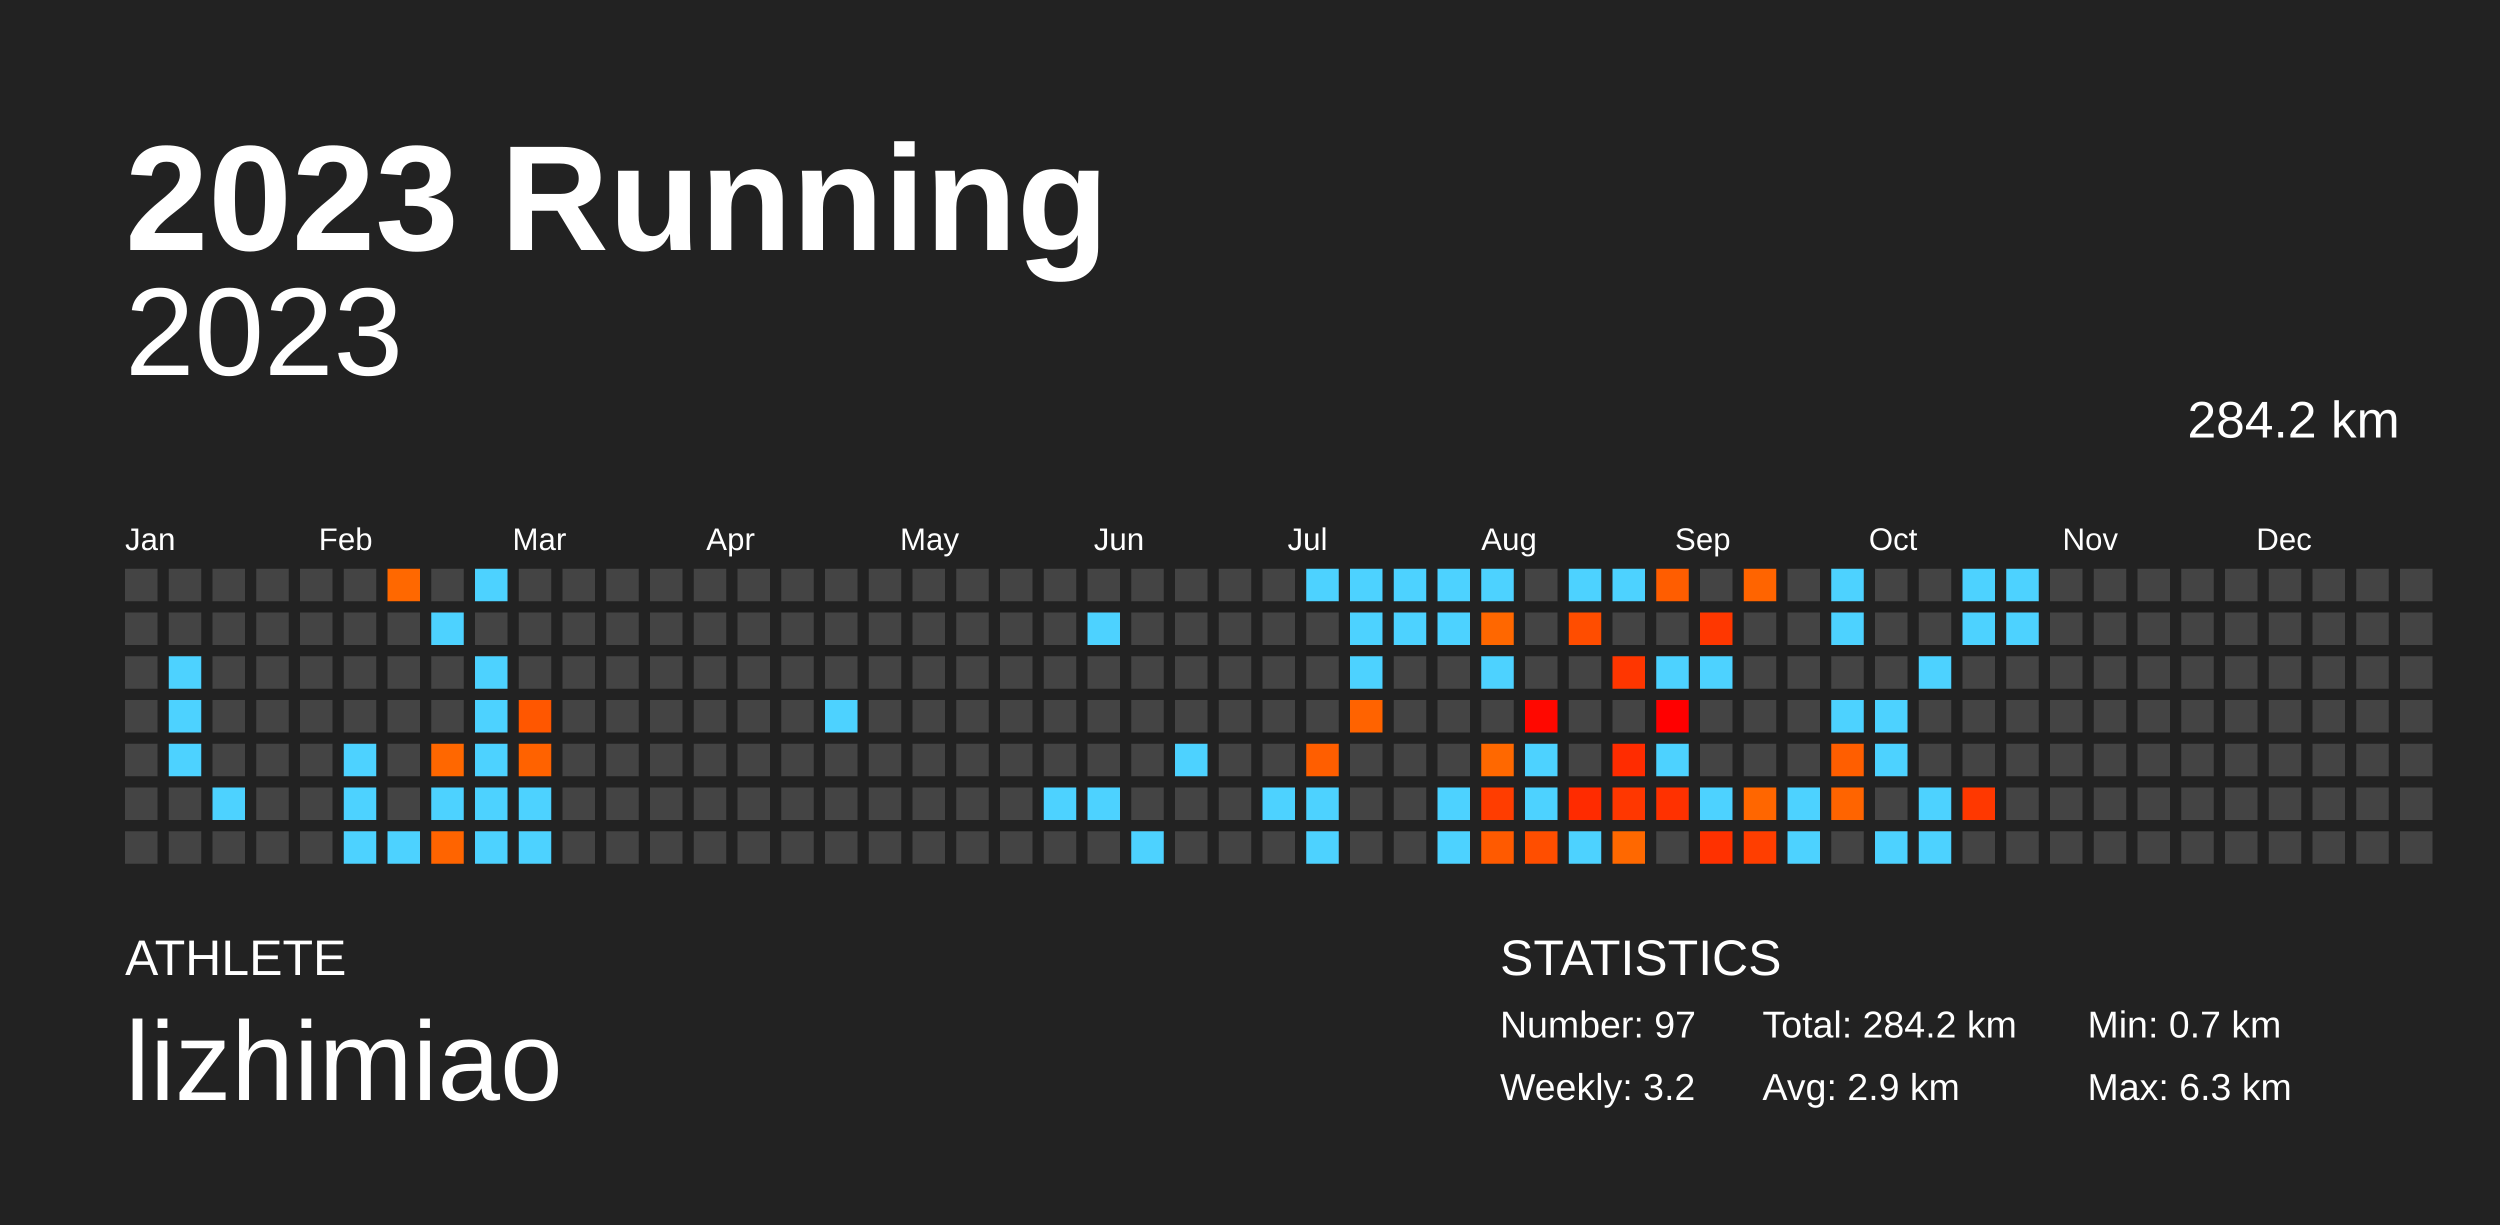
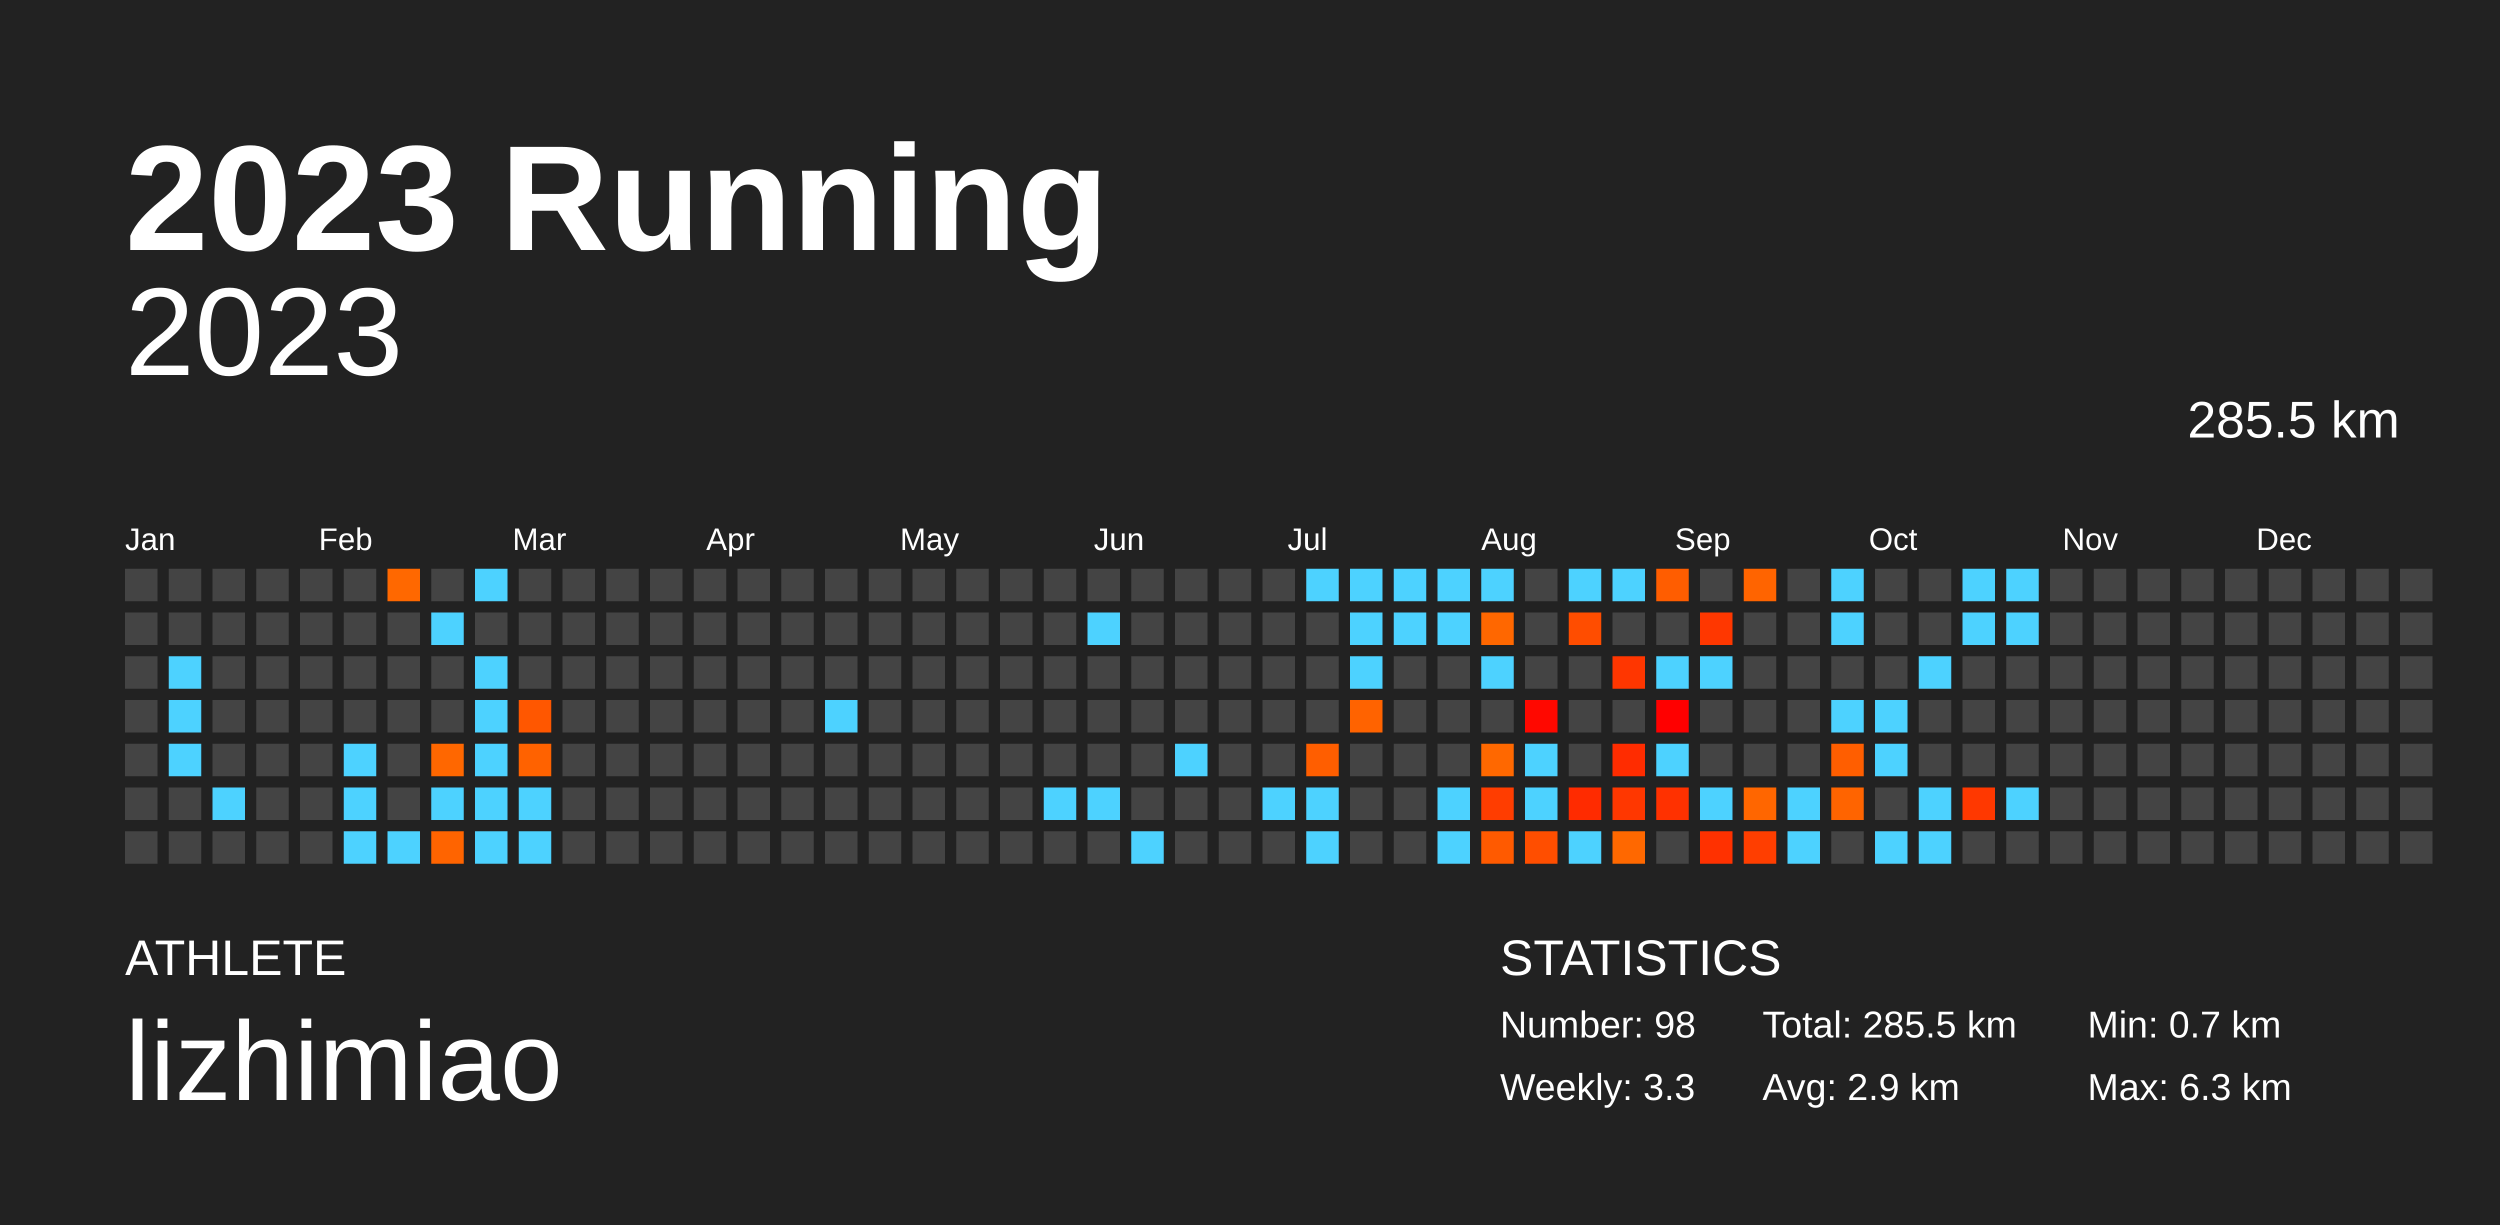
<svg xmlns="http://www.w3.org/2000/svg" baseProfile="full" height="98mm" version="1.1" viewBox="0,0,200,98" width="200mm">
  <defs />
  <rect fill="#222222" height="98" width="200" x="0" y="0" />
  <text fill="#FFFFFF" style="font-size:12px; font-family:Arial; font-weight:bold;" x="10" y="20">2023 Running</text>
  <text fill="#FFFFFF" style="font-size:4px; font-family:Arial" x="10" y="78">ATHLETE</text>
  <text fill="#FFFFFF" style="font-size:9px; font-family:Arial" x="10" y="88">lizhimiao</text>
  <text fill="#FFFFFF" style="font-size:4px; font-family:Arial" x="120" y="78">STATISTICS</text>
-   <text fill="#FFFFFF" style="font-size:3px; font-family:Arial" x="120" y="83">Number: 97</text>
-   <text fill="#FFFFFF" style="font-size:3px; font-family:Arial" x="120" y="88">Weekly: 3.2</text>
-   <text fill="#FFFFFF" style="font-size:3px; font-family:Arial" x="141" y="83">Total: 284.2 km</text>
+   <text fill="#FFFFFF" style="font-size:3px; font-family:Arial" x="120" y="83">Number: 98</text>
+   <text fill="#FFFFFF" style="font-size:3px; font-family:Arial" x="120" y="88">Weekly: 3.3</text>
+   <text fill="#FFFFFF" style="font-size:3px; font-family:Arial" x="141" y="83">Total: 285.5 km</text>
  <text fill="#FFFFFF" style="font-size:3px; font-family:Arial" x="141" y="88">Avg: 2.9 km</text>
  <text fill="#FFFFFF" style="font-size:3px; font-family:Arial" x="167" y="83">Min: 0.7 km</text>
  <text fill="#FFFFFF" style="font-size:3px; font-family:Arial" x="167" y="88">Max: 6.3 km</text>
  <text alignment-baseline="hanging" fill="#FFFFFF" style="font-size:10.0px; font-family:Arial;" x="10" y="30">2023</text>
-   <text alignment-baseline="hanging" fill="#FFFFFF" style="font-size:4.125px; font-family:Arial;" x="175" y="35">284.2 km</text>
+   <text alignment-baseline="hanging" fill="#FFFFFF" style="font-size:4.125px; font-family:Arial;" x="175" y="35">285.5 km</text>
  <text fill="#FFFFFF" style="font-size:2.5px; font-family:Arial" x="10.0" y="44">Jan</text>
  <text fill="#FFFFFF" style="font-size:2.5px; font-family:Arial" x="25.5" y="44">Feb</text>
  <text fill="#FFFFFF" style="font-size:2.5px; font-family:Arial" x="41.0" y="44">Mar</text>
  <text fill="#FFFFFF" style="font-size:2.5px; font-family:Arial" x="56.5" y="44">Apr</text>
  <text fill="#FFFFFF" style="font-size:2.5px; font-family:Arial" x="72.0" y="44">May</text>
  <text fill="#FFFFFF" style="font-size:2.5px; font-family:Arial" x="87.5" y="44">Jun</text>
  <text fill="#FFFFFF" style="font-size:2.5px; font-family:Arial" x="103.0" y="44">Jul</text>
  <text fill="#FFFFFF" style="font-size:2.5px; font-family:Arial" x="118.5" y="44">Aug</text>
  <text fill="#FFFFFF" style="font-size:2.5px; font-family:Arial" x="134.0" y="44">Sep</text>
  <text fill="#FFFFFF" style="font-size:2.5px; font-family:Arial" x="149.5" y="44">Oct</text>
  <text fill="#FFFFFF" style="font-size:2.5px; font-family:Arial" x="165.0" y="44">Nov</text>
  <text fill="#FFFFFF" style="font-size:2.5px; font-family:Arial" x="180.5" y="44">Dec</text>
  <rect fill="#444444" height="2.6" width="2.6" x="10.0" y="45.5" />
  <rect fill="#444444" height="2.6" width="2.6" x="10.0" y="49.0" />
  <rect fill="#444444" height="2.6" width="2.6" x="10.0" y="52.5" />
  <rect fill="#444444" height="2.6" width="2.6" x="10.0" y="56.0" />
  <rect fill="#444444" height="2.6" width="2.6" x="10.0" y="59.5" />
  <rect fill="#444444" height="2.6" width="2.6" x="10.0" y="63.0" />
  <rect fill="#444444" height="2.6" width="2.6" x="10.0" y="66.5" />
  <rect fill="#444444" height="2.6" width="2.6" x="13.5" y="45.5" />
  <rect fill="#444444" height="2.6" width="2.6" x="13.5" y="49.0" />
  <rect fill="#4dd2ff" height="2.6" width="2.6" x="13.5" y="52.5" />
  <rect fill="#4dd2ff" height="2.6" width="2.6" x="13.5" y="56.0" />
  <rect fill="#4dd2ff" height="2.6" width="2.6" x="13.5" y="59.5" />
  <rect fill="#444444" height="2.6" width="2.6" x="13.5" y="63.0" />
  <rect fill="#444444" height="2.6" width="2.6" x="13.5" y="66.5" />
  <rect fill="#444444" height="2.6" width="2.6" x="17.0" y="45.5" />
  <rect fill="#444444" height="2.6" width="2.6" x="17.0" y="49.0" />
  <rect fill="#444444" height="2.6" width="2.6" x="17.0" y="52.5" />
  <rect fill="#444444" height="2.6" width="2.6" x="17.0" y="56.0" />
  <rect fill="#444444" height="2.6" width="2.6" x="17.0" y="59.5" />
  <rect fill="#4dd2ff" height="2.6" width="2.6" x="17.0" y="63.0" />
  <rect fill="#444444" height="2.6" width="2.6" x="17.0" y="66.5" />
  <rect fill="#444444" height="2.6" width="2.6" x="20.5" y="45.5" />
  <rect fill="#444444" height="2.6" width="2.6" x="20.5" y="49.0" />
  <rect fill="#444444" height="2.6" width="2.6" x="20.5" y="52.5" />
  <rect fill="#444444" height="2.6" width="2.6" x="20.5" y="56.0" />
  <rect fill="#444444" height="2.6" width="2.6" x="20.5" y="59.5" />
  <rect fill="#444444" height="2.6" width="2.6" x="20.5" y="63.0" />
  <rect fill="#444444" height="2.6" width="2.6" x="20.5" y="66.5" />
  <rect fill="#444444" height="2.6" width="2.6" x="24.0" y="45.5" />
  <rect fill="#444444" height="2.6" width="2.6" x="24.0" y="49.0" />
  <rect fill="#444444" height="2.6" width="2.6" x="24.0" y="52.5" />
  <rect fill="#444444" height="2.6" width="2.6" x="24.0" y="56.0" />
  <rect fill="#444444" height="2.6" width="2.6" x="24.0" y="59.5" />
  <rect fill="#444444" height="2.6" width="2.6" x="24.0" y="63.0" />
  <rect fill="#444444" height="2.6" width="2.6" x="24.0" y="66.5" />
  <rect fill="#444444" height="2.6" width="2.6" x="27.5" y="45.5" />
  <rect fill="#444444" height="2.6" width="2.6" x="27.5" y="49.0" />
  <rect fill="#444444" height="2.6" width="2.6" x="27.5" y="52.5" />
  <rect fill="#444444" height="2.6" width="2.6" x="27.5" y="56.0" />
  <rect fill="#4dd2ff" height="2.6" width="2.6" x="27.5" y="59.5" />
  <rect fill="#4dd2ff" height="2.6" width="2.6" x="27.5" y="63.0" />
  <rect fill="#4dd2ff" height="2.6" width="2.6" x="27.5" y="66.5" />
  <rect fill="#ff6800" height="2.6" width="2.6" x="31.0" y="45.5" />
  <rect fill="#444444" height="2.6" width="2.6" x="31.0" y="49.0" />
  <rect fill="#444444" height="2.6" width="2.6" x="31.0" y="52.5" />
  <rect fill="#444444" height="2.6" width="2.6" x="31.0" y="56.0" />
  <rect fill="#444444" height="2.6" width="2.6" x="31.0" y="59.5" />
  <rect fill="#444444" height="2.6" width="2.6" x="31.0" y="63.0" />
  <rect fill="#4dd2ff" height="2.6" width="2.6" x="31.0" y="66.5" />
  <rect fill="#444444" height="2.6" width="2.6" x="34.5" y="45.5" />
  <rect fill="#4dd2ff" height="2.6" width="2.6" x="34.5" y="49.0" />
  <rect fill="#444444" height="2.6" width="2.6" x="34.5" y="52.5" />
  <rect fill="#444444" height="2.6" width="2.6" x="34.5" y="56.0" />
  <rect fill="#ff6700" height="2.6" width="2.6" x="34.5" y="59.5" />
  <rect fill="#4dd2ff" height="2.6" width="2.6" x="34.5" y="63.0" />
  <rect fill="#ff6400" height="2.6" width="2.6" x="34.5" y="66.5" />
  <rect fill="#4dd2ff" height="2.6" width="2.6" x="38.0" y="45.5" />
  <rect fill="#444444" height="2.6" width="2.6" x="38.0" y="49.0" />
  <rect fill="#4dd2ff" height="2.6" width="2.6" x="38.0" y="52.5" />
  <rect fill="#4dd2ff" height="2.6" width="2.6" x="38.0" y="56.0" />
  <rect fill="#4dd2ff" height="2.6" width="2.6" x="38.0" y="59.5" />
  <rect fill="#4dd2ff" height="2.6" width="2.6" x="38.0" y="63.0" />
  <rect fill="#4dd2ff" height="2.6" width="2.6" x="38.0" y="66.5" />
  <rect fill="#444444" height="2.6" width="2.6" x="41.5" y="45.5" />
  <rect fill="#444444" height="2.6" width="2.6" x="41.5" y="49.0" />
  <rect fill="#444444" height="2.6" width="2.6" x="41.5" y="52.5" />
  <rect fill="#ff5700" height="2.6" width="2.6" x="41.5" y="56.0" />
  <rect fill="#ff6200" height="2.6" width="2.6" x="41.5" y="59.5" />
  <rect fill="#4dd2ff" height="2.6" width="2.6" x="41.5" y="63.0" />
  <rect fill="#4dd2ff" height="2.6" width="2.6" x="41.5" y="66.5" />
  <rect fill="#444444" height="2.6" width="2.6" x="45.0" y="45.5" />
  <rect fill="#444444" height="2.6" width="2.6" x="45.0" y="49.0" />
  <rect fill="#444444" height="2.6" width="2.6" x="45.0" y="52.5" />
  <rect fill="#444444" height="2.6" width="2.6" x="45.0" y="56.0" />
  <rect fill="#444444" height="2.6" width="2.6" x="45.0" y="59.5" />
  <rect fill="#444444" height="2.6" width="2.6" x="45.0" y="63.0" />
  <rect fill="#444444" height="2.6" width="2.6" x="45.0" y="66.5" />
  <rect fill="#444444" height="2.6" width="2.6" x="48.5" y="45.5" />
  <rect fill="#444444" height="2.6" width="2.6" x="48.5" y="49.0" />
  <rect fill="#444444" height="2.6" width="2.6" x="48.5" y="52.5" />
  <rect fill="#444444" height="2.6" width="2.6" x="48.5" y="56.0" />
  <rect fill="#444444" height="2.6" width="2.6" x="48.5" y="59.5" />
  <rect fill="#444444" height="2.6" width="2.6" x="48.5" y="63.0" />
  <rect fill="#444444" height="2.6" width="2.6" x="48.5" y="66.5" />
  <rect fill="#444444" height="2.6" width="2.6" x="52.0" y="45.5" />
  <rect fill="#444444" height="2.6" width="2.6" x="52.0" y="49.0" />
  <rect fill="#444444" height="2.6" width="2.6" x="52.0" y="52.5" />
  <rect fill="#444444" height="2.6" width="2.6" x="52.0" y="56.0" />
  <rect fill="#444444" height="2.6" width="2.6" x="52.0" y="59.5" />
  <rect fill="#444444" height="2.6" width="2.6" x="52.0" y="63.0" />
  <rect fill="#444444" height="2.6" width="2.6" x="52.0" y="66.5" />
  <rect fill="#444444" height="2.6" width="2.6" x="55.5" y="45.5" />
  <rect fill="#444444" height="2.6" width="2.6" x="55.5" y="49.0" />
  <rect fill="#444444" height="2.6" width="2.6" x="55.5" y="52.5" />
  <rect fill="#444444" height="2.6" width="2.6" x="55.5" y="56.0" />
  <rect fill="#444444" height="2.6" width="2.6" x="55.5" y="59.5" />
  <rect fill="#444444" height="2.6" width="2.6" x="55.5" y="63.0" />
  <rect fill="#444444" height="2.6" width="2.6" x="55.5" y="66.5" />
  <rect fill="#444444" height="2.6" width="2.6" x="59.0" y="45.5" />
  <rect fill="#444444" height="2.6" width="2.6" x="59.0" y="49.0" />
  <rect fill="#444444" height="2.6" width="2.6" x="59.0" y="52.5" />
  <rect fill="#444444" height="2.6" width="2.6" x="59.0" y="56.0" />
  <rect fill="#444444" height="2.6" width="2.6" x="59.0" y="59.5" />
  <rect fill="#444444" height="2.6" width="2.6" x="59.0" y="63.0" />
  <rect fill="#444444" height="2.6" width="2.6" x="59.0" y="66.5" />
  <rect fill="#444444" height="2.6" width="2.6" x="62.5" y="45.5" />
  <rect fill="#444444" height="2.6" width="2.6" x="62.5" y="49.0" />
  <rect fill="#444444" height="2.6" width="2.6" x="62.5" y="52.5" />
  <rect fill="#444444" height="2.6" width="2.6" x="62.5" y="56.0" />
  <rect fill="#444444" height="2.6" width="2.6" x="62.5" y="59.5" />
  <rect fill="#444444" height="2.6" width="2.6" x="62.5" y="63.0" />
  <rect fill="#444444" height="2.6" width="2.6" x="62.5" y="66.5" />
  <rect fill="#444444" height="2.6" width="2.6" x="66.0" y="45.5" />
  <rect fill="#444444" height="2.6" width="2.6" x="66.0" y="49.0" />
  <rect fill="#444444" height="2.6" width="2.6" x="66.0" y="52.5" />
  <rect fill="#4dd2ff" height="2.6" width="2.6" x="66.0" y="56.0" />
  <rect fill="#444444" height="2.6" width="2.6" x="66.0" y="59.5" />
  <rect fill="#444444" height="2.6" width="2.6" x="66.0" y="63.0" />
  <rect fill="#444444" height="2.6" width="2.6" x="66.0" y="66.5" />
  <rect fill="#444444" height="2.6" width="2.6" x="69.5" y="45.5" />
  <rect fill="#444444" height="2.6" width="2.6" x="69.5" y="49.0" />
  <rect fill="#444444" height="2.6" width="2.6" x="69.5" y="52.5" />
  <rect fill="#444444" height="2.6" width="2.6" x="69.5" y="56.0" />
  <rect fill="#444444" height="2.6" width="2.6" x="69.5" y="59.5" />
  <rect fill="#444444" height="2.6" width="2.6" x="69.5" y="63.0" />
  <rect fill="#444444" height="2.6" width="2.6" x="69.5" y="66.5" />
  <rect fill="#444444" height="2.6" width="2.6" x="73.0" y="45.5" />
  <rect fill="#444444" height="2.6" width="2.6" x="73.0" y="49.0" />
  <rect fill="#444444" height="2.6" width="2.6" x="73.0" y="52.5" />
  <rect fill="#444444" height="2.6" width="2.6" x="73.0" y="56.0" />
  <rect fill="#444444" height="2.6" width="2.6" x="73.0" y="59.5" />
  <rect fill="#444444" height="2.6" width="2.6" x="73.0" y="63.0" />
  <rect fill="#444444" height="2.6" width="2.6" x="73.0" y="66.5" />
  <rect fill="#444444" height="2.6" width="2.6" x="76.5" y="45.5" />
  <rect fill="#444444" height="2.6" width="2.6" x="76.5" y="49.0" />
  <rect fill="#444444" height="2.6" width="2.6" x="76.5" y="52.5" />
  <rect fill="#444444" height="2.6" width="2.6" x="76.5" y="56.0" />
  <rect fill="#444444" height="2.6" width="2.6" x="76.5" y="59.5" />
  <rect fill="#444444" height="2.6" width="2.6" x="76.5" y="63.0" />
  <rect fill="#444444" height="2.6" width="2.6" x="76.5" y="66.5" />
  <rect fill="#444444" height="2.6" width="2.6" x="80.0" y="45.5" />
  <rect fill="#444444" height="2.6" width="2.6" x="80.0" y="49.0" />
  <rect fill="#444444" height="2.6" width="2.6" x="80.0" y="52.5" />
  <rect fill="#444444" height="2.6" width="2.6" x="80.0" y="56.0" />
  <rect fill="#444444" height="2.6" width="2.6" x="80.0" y="59.5" />
  <rect fill="#444444" height="2.6" width="2.6" x="80.0" y="63.0" />
  <rect fill="#444444" height="2.6" width="2.6" x="80.0" y="66.5" />
  <rect fill="#444444" height="2.6" width="2.6" x="83.5" y="45.5" />
  <rect fill="#444444" height="2.6" width="2.6" x="83.5" y="49.0" />
  <rect fill="#444444" height="2.6" width="2.6" x="83.5" y="52.5" />
  <rect fill="#444444" height="2.6" width="2.6" x="83.5" y="56.0" />
  <rect fill="#444444" height="2.6" width="2.6" x="83.5" y="59.5" />
  <rect fill="#4dd2ff" height="2.6" width="2.6" x="83.5" y="63.0" />
  <rect fill="#444444" height="2.6" width="2.6" x="83.5" y="66.5" />
  <rect fill="#444444" height="2.6" width="2.6" x="87.0" y="45.5" />
  <rect fill="#4dd2ff" height="2.6" width="2.6" x="87.0" y="49.0" />
  <rect fill="#444444" height="2.6" width="2.6" x="87.0" y="52.5" />
  <rect fill="#444444" height="2.6" width="2.6" x="87.0" y="56.0" />
  <rect fill="#444444" height="2.6" width="2.6" x="87.0" y="59.5" />
  <rect fill="#4dd2ff" height="2.6" width="2.6" x="87.0" y="63.0" />
  <rect fill="#444444" height="2.6" width="2.6" x="87.0" y="66.5" />
  <rect fill="#444444" height="2.6" width="2.6" x="90.5" y="45.5" />
  <rect fill="#444444" height="2.6" width="2.6" x="90.5" y="49.0" />
  <rect fill="#444444" height="2.6" width="2.6" x="90.5" y="52.5" />
  <rect fill="#444444" height="2.6" width="2.6" x="90.5" y="56.0" />
  <rect fill="#444444" height="2.6" width="2.6" x="90.5" y="59.5" />
  <rect fill="#444444" height="2.6" width="2.6" x="90.5" y="63.0" />
  <rect fill="#4dd2ff" height="2.6" width="2.6" x="90.5" y="66.5" />
  <rect fill="#444444" height="2.6" width="2.6" x="94.0" y="45.5" />
  <rect fill="#444444" height="2.6" width="2.6" x="94.0" y="49.0" />
  <rect fill="#444444" height="2.6" width="2.6" x="94.0" y="52.5" />
  <rect fill="#444444" height="2.6" width="2.6" x="94.0" y="56.0" />
  <rect fill="#4dd2ff" height="2.6" width="2.6" x="94.0" y="59.5" />
  <rect fill="#444444" height="2.6" width="2.6" x="94.0" y="63.0" />
  <rect fill="#444444" height="2.6" width="2.6" x="94.0" y="66.5" />
  <rect fill="#444444" height="2.6" width="2.6" x="97.5" y="45.5" />
  <rect fill="#444444" height="2.6" width="2.6" x="97.5" y="49.0" />
  <rect fill="#444444" height="2.6" width="2.6" x="97.5" y="52.5" />
  <rect fill="#444444" height="2.6" width="2.6" x="97.5" y="56.0" />
  <rect fill="#444444" height="2.6" width="2.6" x="97.5" y="59.5" />
  <rect fill="#444444" height="2.6" width="2.6" x="97.5" y="63.0" />
  <rect fill="#444444" height="2.6" width="2.6" x="97.5" y="66.5" />
  <rect fill="#444444" height="2.6" width="2.6" x="101.0" y="45.5" />
  <rect fill="#444444" height="2.6" width="2.6" x="101.0" y="49.0" />
  <rect fill="#444444" height="2.6" width="2.6" x="101.0" y="52.5" />
  <rect fill="#444444" height="2.6" width="2.6" x="101.0" y="56.0" />
  <rect fill="#444444" height="2.6" width="2.6" x="101.0" y="59.5" />
  <rect fill="#4dd2ff" height="2.6" width="2.6" x="101.0" y="63.0" />
  <rect fill="#444444" height="2.6" width="2.6" x="101.0" y="66.5" />
  <rect fill="#4dd2ff" height="2.6" width="2.6" x="104.5" y="45.5" />
  <rect fill="#444444" height="2.6" width="2.6" x="104.5" y="49.0" />
  <rect fill="#444444" height="2.6" width="2.6" x="104.5" y="52.5" />
  <rect fill="#444444" height="2.6" width="2.6" x="104.5" y="56.0" />
  <rect fill="#ff5e00" height="2.6" width="2.6" x="104.5" y="59.5" />
  <rect fill="#4dd2ff" height="2.6" width="2.6" x="104.5" y="63.0" />
  <rect fill="#4dd2ff" height="2.6" width="2.6" x="104.5" y="66.5" />
  <rect fill="#4dd2ff" height="2.6" width="2.6" x="108.0" y="45.5" />
  <rect fill="#4dd2ff" height="2.6" width="2.6" x="108.0" y="49.0" />
  <rect fill="#4dd2ff" height="2.6" width="2.6" x="108.0" y="52.5" />
  <rect fill="#ff6300" height="2.6" width="2.6" x="108.0" y="56.0" />
  <rect fill="#444444" height="2.6" width="2.6" x="108.0" y="59.5" />
  <rect fill="#444444" height="2.6" width="2.6" x="108.0" y="63.0" />
  <rect fill="#444444" height="2.6" width="2.6" x="108.0" y="66.5" />
  <rect fill="#4dd2ff" height="2.6" width="2.6" x="111.5" y="45.5" />
  <rect fill="#4dd2ff" height="2.6" width="2.6" x="111.5" y="49.0" />
  <rect fill="#444444" height="2.6" width="2.6" x="111.5" y="52.5" />
  <rect fill="#444444" height="2.6" width="2.6" x="111.5" y="56.0" />
  <rect fill="#444444" height="2.6" width="2.6" x="111.5" y="59.5" />
  <rect fill="#444444" height="2.6" width="2.6" x="111.5" y="63.0" />
  <rect fill="#444444" height="2.6" width="2.6" x="111.5" y="66.5" />
  <rect fill="#4dd2ff" height="2.6" width="2.6" x="115.0" y="45.5" />
  <rect fill="#4dd2ff" height="2.6" width="2.6" x="115.0" y="49.0" />
  <rect fill="#444444" height="2.6" width="2.6" x="115.0" y="52.5" />
  <rect fill="#444444" height="2.6" width="2.6" x="115.0" y="56.0" />
  <rect fill="#444444" height="2.6" width="2.6" x="115.0" y="59.5" />
  <rect fill="#4dd2ff" height="2.6" width="2.6" x="115.0" y="63.0" />
  <rect fill="#4dd2ff" height="2.6" width="2.6" x="115.0" y="66.5" />
  <rect fill="#4dd2ff" height="2.6" width="2.6" x="118.5" y="45.5" />
  <rect fill="#ff6700" height="2.6" width="2.6" x="118.5" y="49.0" />
  <rect fill="#4dd2ff" height="2.6" width="2.6" x="118.5" y="52.5" />
  <rect fill="#444444" height="2.6" width="2.6" x="118.5" y="56.0" />
  <rect fill="#ff6800" height="2.6" width="2.6" x="118.5" y="59.5" />
  <rect fill="#ff3d00" height="2.6" width="2.6" x="118.5" y="63.0" />
  <rect fill="#ff5a00" height="2.6" width="2.6" x="118.5" y="66.5" />
  <rect fill="#444444" height="2.6" width="2.6" x="122.0" y="45.5" />
  <rect fill="#444444" height="2.6" width="2.6" x="122.0" y="49.0" />
  <rect fill="#444444" height="2.6" width="2.6" x="122.0" y="52.5" />
  <rect fill="#ff0800" height="2.6" width="2.6" x="122.0" y="56.0" />
  <rect fill="#4dd2ff" height="2.6" width="2.6" x="122.0" y="59.5" />
  <rect fill="#4dd2ff" height="2.6" width="2.6" x="122.0" y="63.0" />
  <rect fill="#ff4e00" height="2.6" width="2.6" x="122.0" y="66.5" />
  <rect fill="#4dd2ff" height="2.6" width="2.6" x="125.5" y="45.5" />
  <rect fill="#ff4d00" height="2.6" width="2.6" x="125.5" y="49.0" />
  <rect fill="#444444" height="2.6" width="2.6" x="125.5" y="52.5" />
  <rect fill="#444444" height="2.6" width="2.6" x="125.5" y="56.0" />
  <rect fill="#444444" height="2.6" width="2.6" x="125.5" y="59.5" />
  <rect fill="#ff2b00" height="2.6" width="2.6" x="125.5" y="63.0" />
  <rect fill="#4dd2ff" height="2.6" width="2.6" x="125.5" y="66.5" />
  <rect fill="#4dd2ff" height="2.6" width="2.6" x="129.0" y="45.5" />
  <rect fill="#444444" height="2.6" width="2.6" x="129.0" y="49.0" />
  <rect fill="#ff3600" height="2.6" width="2.6" x="129.0" y="52.5" />
  <rect fill="#444444" height="2.6" width="2.6" x="129.0" y="56.0" />
  <rect fill="#ff2c00" height="2.6" width="2.6" x="129.0" y="59.5" />
  <rect fill="#ff3700" height="2.6" width="2.6" x="129.0" y="63.0" />
  <rect fill="#ff6800" height="2.6" width="2.6" x="129.0" y="66.5" />
  <rect fill="#ff5d00" height="2.6" width="2.6" x="132.5" y="45.5" />
  <rect fill="#444444" height="2.6" width="2.6" x="132.5" y="49.0" />
  <rect fill="#4dd2ff" height="2.6" width="2.6" x="132.5" y="52.5" />
  <rect fill="#ff0000" height="2.6" width="2.6" x="132.5" y="56.0" />
  <rect fill="#4dd2ff" height="2.6" width="2.6" x="132.5" y="59.5" />
  <rect fill="#ff3100" height="2.6" width="2.6" x="132.5" y="63.0" />
  <rect fill="#444444" height="2.6" width="2.6" x="132.5" y="66.5" />
  <rect fill="#444444" height="2.6" width="2.6" x="136.0" y="45.5" />
  <rect fill="#ff3700" height="2.6" width="2.6" x="136.0" y="49.0" />
  <rect fill="#4dd2ff" height="2.6" width="2.6" x="136.0" y="52.5" />
  <rect fill="#444444" height="2.6" width="2.6" x="136.0" y="56.0" />
  <rect fill="#444444" height="2.6" width="2.6" x="136.0" y="59.5" />
  <rect fill="#4dd2ff" height="2.6" width="2.6" x="136.0" y="63.0" />
  <rect fill="#ff3100" height="2.6" width="2.6" x="136.0" y="66.5" />
  <rect fill="#ff6400" height="2.6" width="2.6" x="139.5" y="45.5" />
  <rect fill="#444444" height="2.6" width="2.6" x="139.5" y="49.0" />
  <rect fill="#444444" height="2.6" width="2.6" x="139.5" y="52.5" />
  <rect fill="#444444" height="2.6" width="2.6" x="139.5" y="56.0" />
  <rect fill="#444444" height="2.6" width="2.6" x="139.5" y="59.5" />
  <rect fill="#ff6600" height="2.6" width="2.6" x="139.5" y="63.0" />
  <rect fill="#ff3e00" height="2.6" width="2.6" x="139.5" y="66.5" />
  <rect fill="#444444" height="2.6" width="2.6" x="143.0" y="45.5" />
  <rect fill="#444444" height="2.6" width="2.6" x="143.0" y="49.0" />
  <rect fill="#444444" height="2.6" width="2.6" x="143.0" y="52.5" />
  <rect fill="#444444" height="2.6" width="2.6" x="143.0" y="56.0" />
  <rect fill="#444444" height="2.6" width="2.6" x="143.0" y="59.5" />
  <rect fill="#4dd2ff" height="2.6" width="2.6" x="143.0" y="63.0" />
  <rect fill="#4dd2ff" height="2.6" width="2.6" x="143.0" y="66.5" />
  <rect fill="#4dd2ff" height="2.6" width="2.6" x="146.5" y="45.5" />
  <rect fill="#4dd2ff" height="2.6" width="2.6" x="146.5" y="49.0" />
  <rect fill="#444444" height="2.6" width="2.6" x="146.5" y="52.5" />
  <rect fill="#4dd2ff" height="2.6" width="2.6" x="146.5" y="56.0" />
  <rect fill="#ff5e00" height="2.6" width="2.6" x="146.5" y="59.5" />
  <rect fill="#ff6400" height="2.6" width="2.6" x="146.5" y="63.0" />
  <rect fill="#444444" height="2.6" width="2.6" x="146.5" y="66.5" />
  <rect fill="#444444" height="2.6" width="2.6" x="150.0" y="45.5" />
  <rect fill="#444444" height="2.6" width="2.6" x="150.0" y="49.0" />
  <rect fill="#444444" height="2.6" width="2.6" x="150.0" y="52.5" />
  <rect fill="#4dd2ff" height="2.6" width="2.6" x="150.0" y="56.0" />
  <rect fill="#4dd2ff" height="2.6" width="2.6" x="150.0" y="59.5" />
  <rect fill="#444444" height="2.6" width="2.6" x="150.0" y="63.0" />
  <rect fill="#4dd2ff" height="2.6" width="2.6" x="150.0" y="66.5" />
  <rect fill="#444444" height="2.6" width="2.6" x="153.5" y="45.5" />
  <rect fill="#444444" height="2.6" width="2.6" x="153.5" y="49.0" />
  <rect fill="#4dd2ff" height="2.6" width="2.6" x="153.5" y="52.5" />
  <rect fill="#444444" height="2.6" width="2.6" x="153.5" y="56.0" />
  <rect fill="#444444" height="2.6" width="2.6" x="153.5" y="59.5" />
  <rect fill="#4dd2ff" height="2.6" width="2.6" x="153.5" y="63.0" />
  <rect fill="#4dd2ff" height="2.6" width="2.6" x="153.5" y="66.5" />
  <rect fill="#4dd2ff" height="2.6" width="2.6" x="157.0" y="45.5" />
  <rect fill="#4dd2ff" height="2.6" width="2.6" x="157.0" y="49.0" />
  <rect fill="#444444" height="2.6" width="2.6" x="157.0" y="52.5" />
  <rect fill="#444444" height="2.6" width="2.6" x="157.0" y="56.0" />
  <rect fill="#444444" height="2.6" width="2.6" x="157.0" y="59.5" />
  <rect fill="#ff3800" height="2.6" width="2.6" x="157.0" y="63.0" />
  <rect fill="#444444" height="2.6" width="2.6" x="157.0" y="66.5" />
  <rect fill="#4dd2ff" height="2.6" width="2.6" x="160.5" y="45.5" />
  <rect fill="#4dd2ff" height="2.6" width="2.6" x="160.5" y="49.0" />
  <rect fill="#444444" height="2.6" width="2.6" x="160.5" y="52.5" />
  <rect fill="#444444" height="2.6" width="2.6" x="160.5" y="56.0" />
  <rect fill="#444444" height="2.6" width="2.6" x="160.5" y="59.5" />
-   <rect fill="#444444" height="2.6" width="2.6" x="160.5" y="63.0" />
+   <rect fill="#4dd2ff" height="2.6" width="2.6" x="160.5" y="63.0" />
  <rect fill="#444444" height="2.6" width="2.6" x="160.5" y="66.5" />
  <rect fill="#444444" height="2.6" width="2.6" x="164.0" y="45.5" />
  <rect fill="#444444" height="2.6" width="2.6" x="164.0" y="49.0" />
  <rect fill="#444444" height="2.6" width="2.6" x="164.0" y="52.5" />
  <rect fill="#444444" height="2.6" width="2.6" x="164.0" y="56.0" />
  <rect fill="#444444" height="2.6" width="2.6" x="164.0" y="59.5" />
  <rect fill="#444444" height="2.6" width="2.6" x="164.0" y="63.0" />
  <rect fill="#444444" height="2.6" width="2.6" x="164.0" y="66.5" />
  <rect fill="#444444" height="2.6" width="2.6" x="167.5" y="45.5" />
  <rect fill="#444444" height="2.6" width="2.6" x="167.5" y="49.0" />
  <rect fill="#444444" height="2.6" width="2.6" x="167.5" y="52.5" />
  <rect fill="#444444" height="2.6" width="2.6" x="167.5" y="56.0" />
  <rect fill="#444444" height="2.6" width="2.6" x="167.5" y="59.5" />
  <rect fill="#444444" height="2.6" width="2.6" x="167.5" y="63.0" />
  <rect fill="#444444" height="2.6" width="2.6" x="167.5" y="66.5" />
  <rect fill="#444444" height="2.6" width="2.6" x="171.0" y="45.5" />
  <rect fill="#444444" height="2.6" width="2.6" x="171.0" y="49.0" />
  <rect fill="#444444" height="2.6" width="2.6" x="171.0" y="52.5" />
  <rect fill="#444444" height="2.6" width="2.6" x="171.0" y="56.0" />
  <rect fill="#444444" height="2.6" width="2.6" x="171.0" y="59.5" />
  <rect fill="#444444" height="2.6" width="2.6" x="171.0" y="63.0" />
  <rect fill="#444444" height="2.6" width="2.6" x="171.0" y="66.5" />
  <rect fill="#444444" height="2.6" width="2.6" x="174.5" y="45.5" />
  <rect fill="#444444" height="2.6" width="2.6" x="174.5" y="49.0" />
  <rect fill="#444444" height="2.6" width="2.6" x="174.5" y="52.5" />
  <rect fill="#444444" height="2.6" width="2.6" x="174.5" y="56.0" />
  <rect fill="#444444" height="2.6" width="2.6" x="174.5" y="59.5" />
  <rect fill="#444444" height="2.6" width="2.6" x="174.5" y="63.0" />
  <rect fill="#444444" height="2.6" width="2.6" x="174.5" y="66.5" />
  <rect fill="#444444" height="2.6" width="2.6" x="178.0" y="45.5" />
  <rect fill="#444444" height="2.6" width="2.6" x="178.0" y="49.0" />
  <rect fill="#444444" height="2.6" width="2.6" x="178.0" y="52.5" />
  <rect fill="#444444" height="2.6" width="2.6" x="178.0" y="56.0" />
  <rect fill="#444444" height="2.6" width="2.6" x="178.0" y="59.5" />
  <rect fill="#444444" height="2.6" width="2.6" x="178.0" y="63.0" />
  <rect fill="#444444" height="2.6" width="2.6" x="178.0" y="66.5" />
  <rect fill="#444444" height="2.6" width="2.6" x="181.5" y="45.5" />
  <rect fill="#444444" height="2.6" width="2.6" x="181.5" y="49.0" />
  <rect fill="#444444" height="2.6" width="2.6" x="181.5" y="52.5" />
  <rect fill="#444444" height="2.6" width="2.6" x="181.5" y="56.0" />
  <rect fill="#444444" height="2.6" width="2.6" x="181.5" y="59.5" />
  <rect fill="#444444" height="2.6" width="2.6" x="181.5" y="63.0" />
  <rect fill="#444444" height="2.6" width="2.6" x="181.5" y="66.5" />
  <rect fill="#444444" height="2.6" width="2.6" x="185.0" y="45.5" />
  <rect fill="#444444" height="2.6" width="2.6" x="185.0" y="49.0" />
  <rect fill="#444444" height="2.6" width="2.6" x="185.0" y="52.5" />
  <rect fill="#444444" height="2.6" width="2.6" x="185.0" y="56.0" />
  <rect fill="#444444" height="2.6" width="2.6" x="185.0" y="59.5" />
  <rect fill="#444444" height="2.6" width="2.6" x="185.0" y="63.0" />
  <rect fill="#444444" height="2.6" width="2.6" x="185.0" y="66.5" />
  <rect fill="#444444" height="2.6" width="2.6" x="188.5" y="45.5" />
  <rect fill="#444444" height="2.6" width="2.6" x="188.5" y="49.0" />
  <rect fill="#444444" height="2.6" width="2.6" x="188.5" y="52.5" />
  <rect fill="#444444" height="2.6" width="2.6" x="188.5" y="56.0" />
  <rect fill="#444444" height="2.6" width="2.6" x="188.5" y="59.5" />
  <rect fill="#444444" height="2.6" width="2.6" x="188.5" y="63.0" />
  <rect fill="#444444" height="2.6" width="2.6" x="188.5" y="66.5" />
  <rect fill="#444444" height="2.6" width="2.6" x="192.0" y="45.5" />
  <rect fill="#444444" height="2.6" width="2.6" x="192.0" y="49.0" />
  <rect fill="#444444" height="2.6" width="2.6" x="192.0" y="52.5" />
  <rect fill="#444444" height="2.6" width="2.6" x="192.0" y="56.0" />
  <rect fill="#444444" height="2.6" width="2.6" x="192.0" y="59.5" />
  <rect fill="#444444" height="2.6" width="2.6" x="192.0" y="63.0" />
  <rect fill="#444444" height="2.6" width="2.6" x="192.0" y="66.5" />
</svg>
